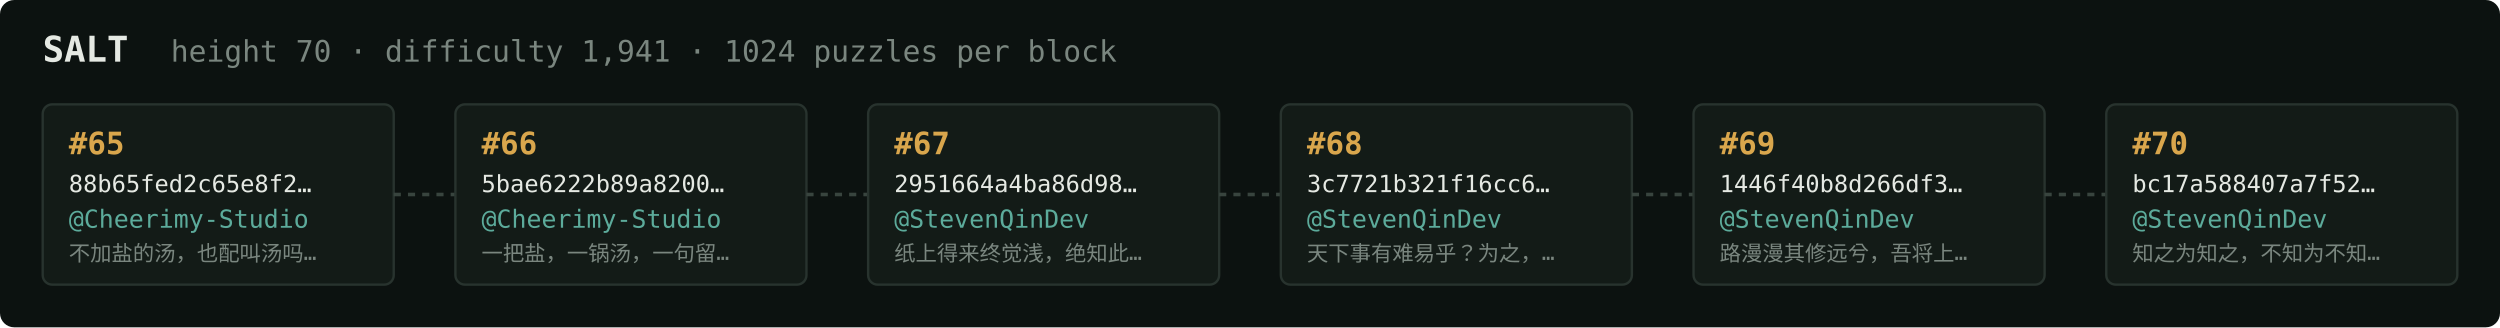
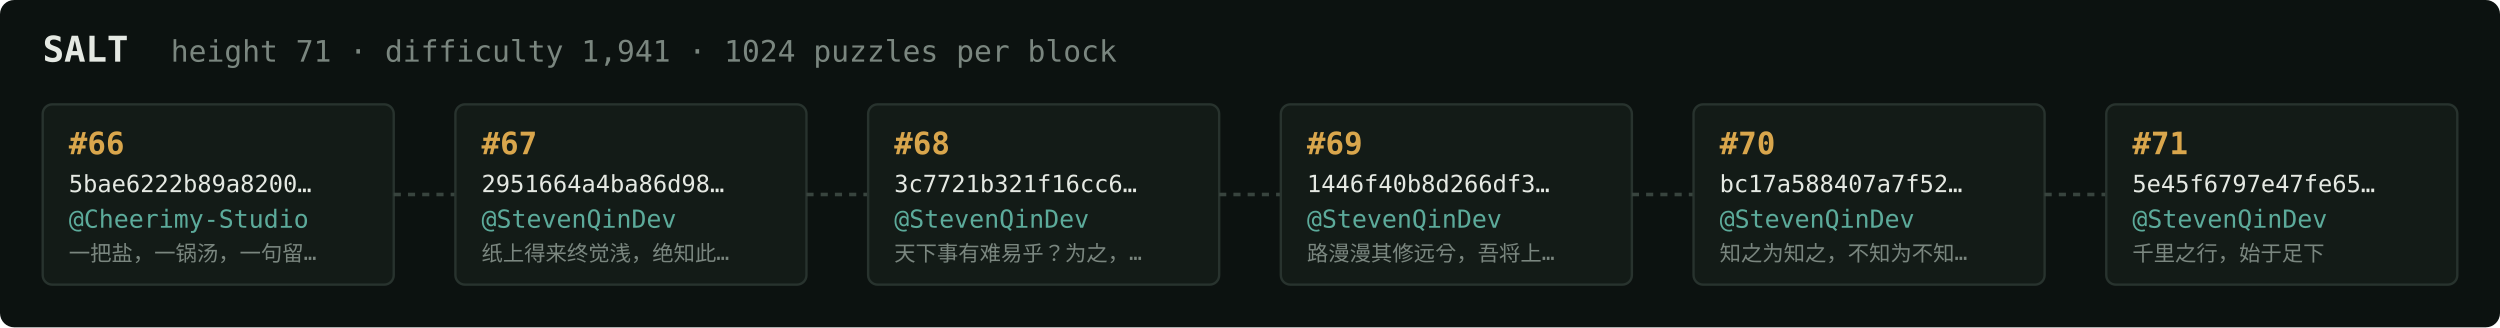
<svg xmlns="http://www.w3.org/2000/svg" width="1054" height="138" viewBox="0 0 1054 138" font-family="ui-monospace,SFMono-Regular,Menlo,monospace">
  <rect fill="#0c1210" width="1054" height="138" rx="6" />
  <text x="18" y="26" fill="#e5e9e3" font-size="15" font-weight="700">SALT</text>
-   <text x="72" y="26" fill="#7a867f" font-size="12.5">height 70 · difficulty 1,941 · 1024 puzzles per block</text>
+   <text x="72" y="26" fill="#7a867f" font-size="12.5">height 71 · difficulty 1,941 · 1024 puzzles per block</text>
  <rect x="18" y="44" width="148" height="76" rx="4" fill="#131b17" stroke="#28332e" stroke-width="1" />
-   <text x="29" y="65" fill="#d9a64c" font-size="13" font-weight="700">#65</text>
-   <text x="29" y="81" fill="#e5e9e3" font-size="10">88b65fed2c65e8f2…</text>
+   <text x="29" y="65" fill="#d9a64c" font-size="13" font-weight="700">#66</text>
+   <text x="29" y="81" fill="#e5e9e3" font-size="10">5bae6222b89a8200…</text>
  <text x="29" y="96" fill="#5cab9b" font-size="10.5">@Cheerimy-Studio</text>
-   <text x="29" y="110" fill="#7a867f" font-size="9">不加盐的汤，也配叫汤吗…</text>
+   <text x="29" y="110" fill="#7a867f" font-size="9">一把盐，一锅汤，一句留…</text>
  <line x1="166" y1="82.0" x2="192" y2="82.0" stroke="#38443e" stroke-width="1.5" stroke-dasharray="3 3" />
  <rect x="192" y="44" width="148" height="76" rx="4" fill="#131b17" stroke="#28332e" stroke-width="1" />
-   <text x="203" y="65" fill="#d9a64c" font-size="13" font-weight="700">#66</text>
-   <text x="203" y="81" fill="#e5e9e3" font-size="10">5bae6222b89a8200…</text>
-   <text x="203" y="96" fill="#5cab9b" font-size="10.5">@Cheerimy-Studio</text>
-   <text x="203" y="110" fill="#7a867f" font-size="9">一把盐，一锅汤，一句留…</text>
+   <text x="203" y="65" fill="#d9a64c" font-size="13" font-weight="700">#67</text>
+   <text x="203" y="81" fill="#e5e9e3" font-size="10">2951664a4ba86d98…</text>
+   <text x="203" y="96" fill="#5cab9b" font-size="10.5">@StevenQinDev</text>
+   <text x="203" y="110" fill="#7a867f" font-size="9">纸上得来终觉浅，绝知此…</text>
  <line x1="340" y1="82.0" x2="366" y2="82.0" stroke="#38443e" stroke-width="1.5" stroke-dasharray="3 3" />
  <rect x="366" y="44" width="148" height="76" rx="4" fill="#131b17" stroke="#28332e" stroke-width="1" />
-   <text x="377" y="65" fill="#d9a64c" font-size="13" font-weight="700">#67</text>
-   <text x="377" y="81" fill="#e5e9e3" font-size="10">2951664a4ba86d98…</text>
+   <text x="377" y="65" fill="#d9a64c" font-size="13" font-weight="700">#68</text>
+   <text x="377" y="81" fill="#e5e9e3" font-size="10">3c7721b321f16cc6…</text>
  <text x="377" y="96" fill="#5cab9b" font-size="10.5">@StevenQinDev</text>
-   <text x="377" y="110" fill="#7a867f" font-size="9">纸上得来终觉浅，绝知此…</text>
+   <text x="377" y="110" fill="#7a867f" font-size="9">天下事有难易乎？为之，…</text>
  <line x1="514" y1="82.0" x2="540" y2="82.0" stroke="#38443e" stroke-width="1.5" stroke-dasharray="3 3" />
  <rect x="540" y="44" width="148" height="76" rx="4" fill="#131b17" stroke="#28332e" stroke-width="1" />
-   <text x="551" y="65" fill="#d9a64c" font-size="13" font-weight="700">#68</text>
-   <text x="551" y="81" fill="#e5e9e3" font-size="10">3c7721b321f16cc6…</text>
+   <text x="551" y="65" fill="#d9a64c" font-size="13" font-weight="700">#69</text>
+   <text x="551" y="81" fill="#e5e9e3" font-size="10">1446f40b8d266df3…</text>
  <text x="551" y="96" fill="#5cab9b" font-size="10.5">@StevenQinDev</text>
-   <text x="551" y="110" fill="#7a867f" font-size="9">天下事有难易乎？为之，…</text>
+   <text x="551" y="110" fill="#7a867f" font-size="9">路漫漫其修远兮，吾将上…</text>
  <line x1="688" y1="82.0" x2="714" y2="82.0" stroke="#38443e" stroke-width="1.5" stroke-dasharray="3 3" />
  <rect x="714" y="44" width="148" height="76" rx="4" fill="#131b17" stroke="#28332e" stroke-width="1" />
-   <text x="725" y="65" fill="#d9a64c" font-size="13" font-weight="700">#69</text>
-   <text x="725" y="81" fill="#e5e9e3" font-size="10">1446f40b8d266df3…</text>
+   <text x="725" y="65" fill="#d9a64c" font-size="13" font-weight="700">#70</text>
+   <text x="725" y="81" fill="#e5e9e3" font-size="10">bc17a588407a7f52…</text>
  <text x="725" y="96" fill="#5cab9b" font-size="10.5">@StevenQinDev</text>
-   <text x="725" y="110" fill="#7a867f" font-size="9">路漫漫其修远兮，吾将上…</text>
+   <text x="725" y="110" fill="#7a867f" font-size="9">知之为知之，不知为不知…</text>
  <line x1="862" y1="82.0" x2="888" y2="82.0" stroke="#38443e" stroke-width="1.5" stroke-dasharray="3 3" />
  <rect x="888" y="44" width="148" height="76" rx="4" fill="#131b17" stroke="#28332e" stroke-width="1" />
-   <text x="899" y="65" fill="#d9a64c" font-size="13" font-weight="700">#70</text>
-   <text x="899" y="81" fill="#e5e9e3" font-size="10">bc17a588407a7f52…</text>
+   <text x="899" y="65" fill="#d9a64c" font-size="13" font-weight="700">#71</text>
+   <text x="899" y="81" fill="#e5e9e3" font-size="10">5e45f6797e47fe65…</text>
  <text x="899" y="96" fill="#5cab9b" font-size="10.5">@StevenQinDev</text>
-   <text x="899" y="110" fill="#7a867f" font-size="9">知之为知之，不知为不知…</text>
+   <text x="899" y="110" fill="#7a867f" font-size="9">千里之行，始于足下</text>
</svg>
